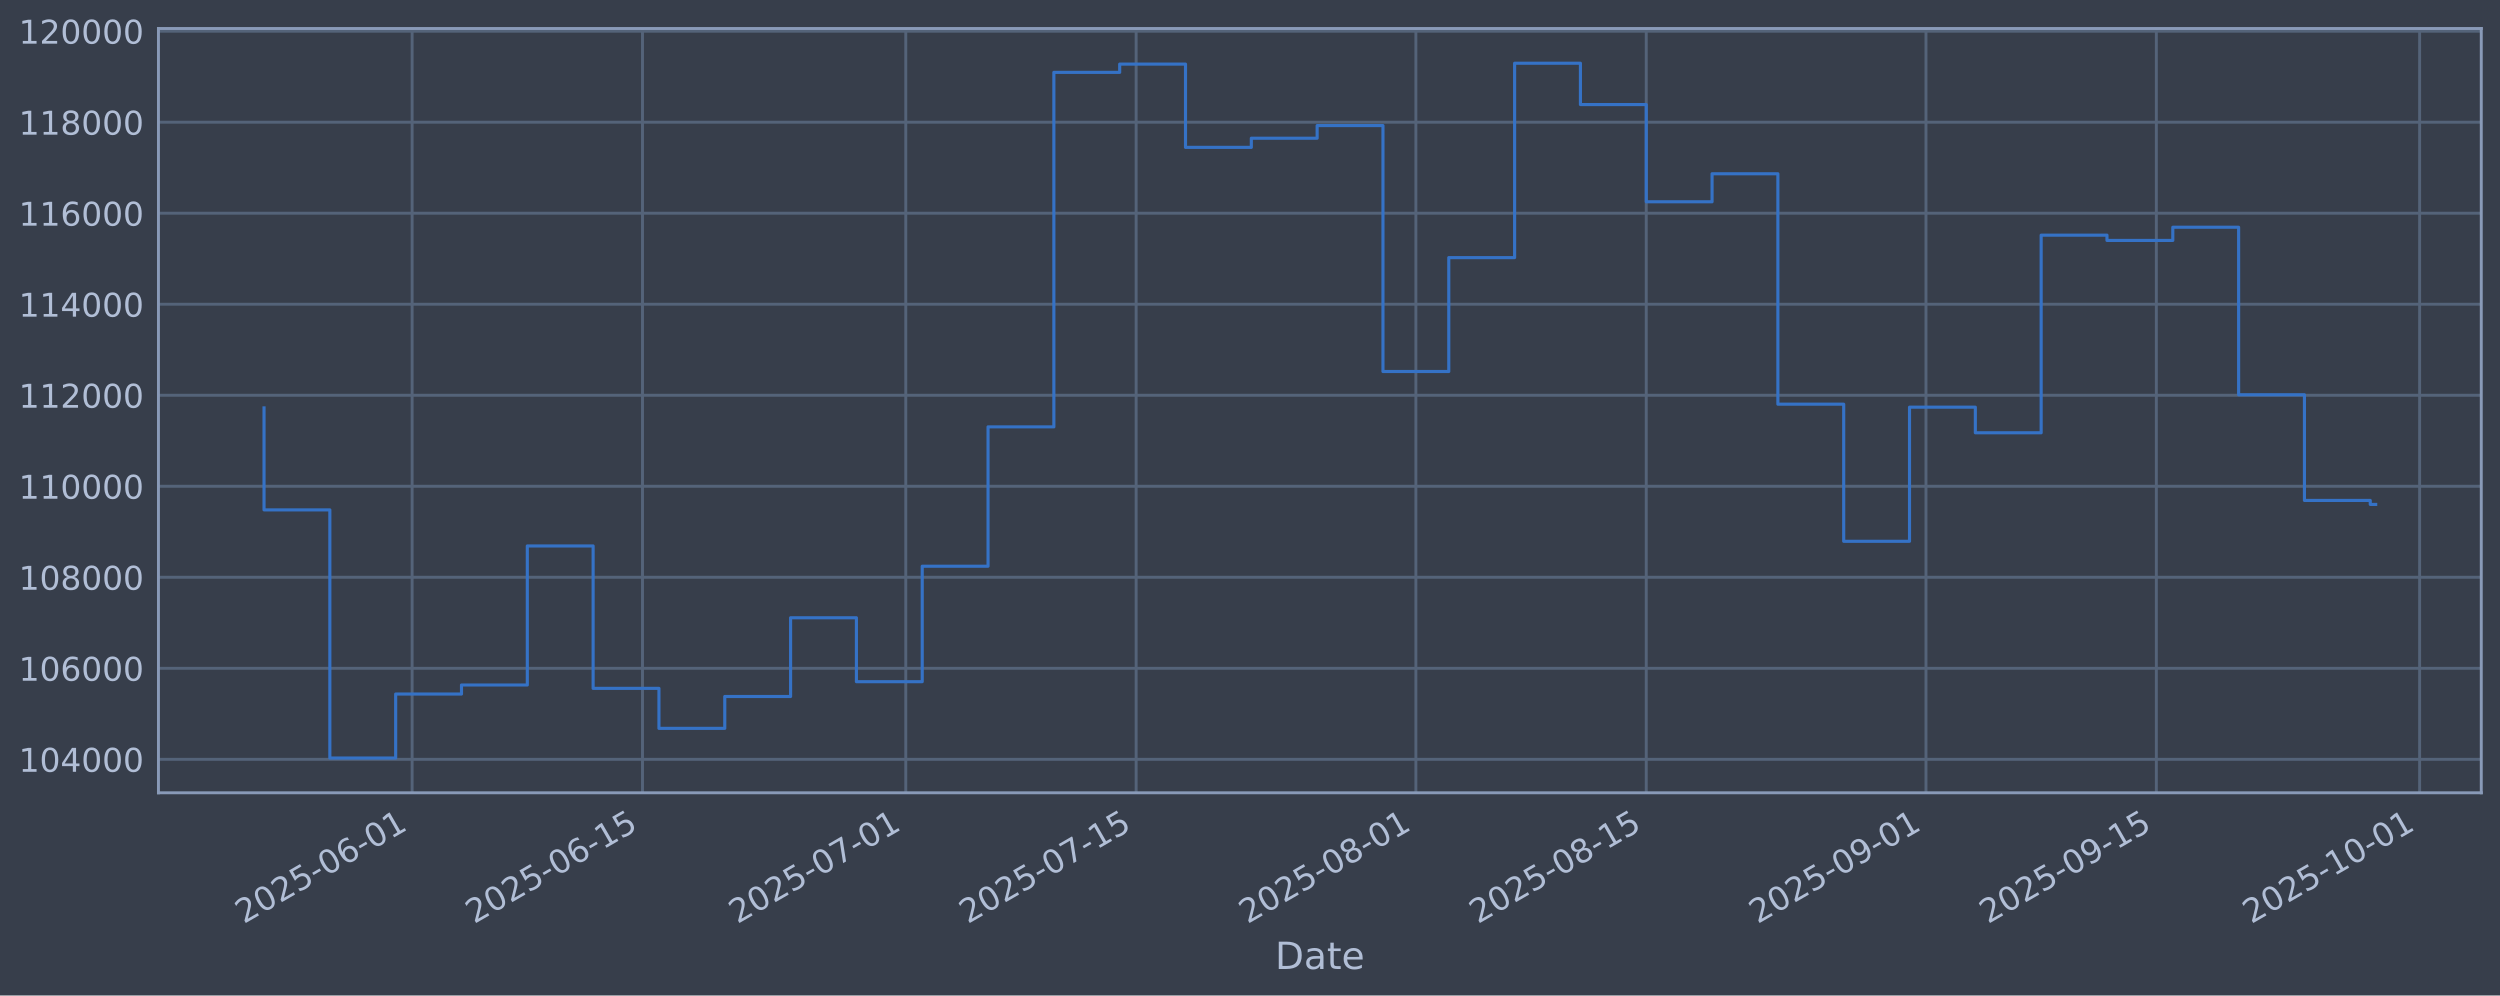
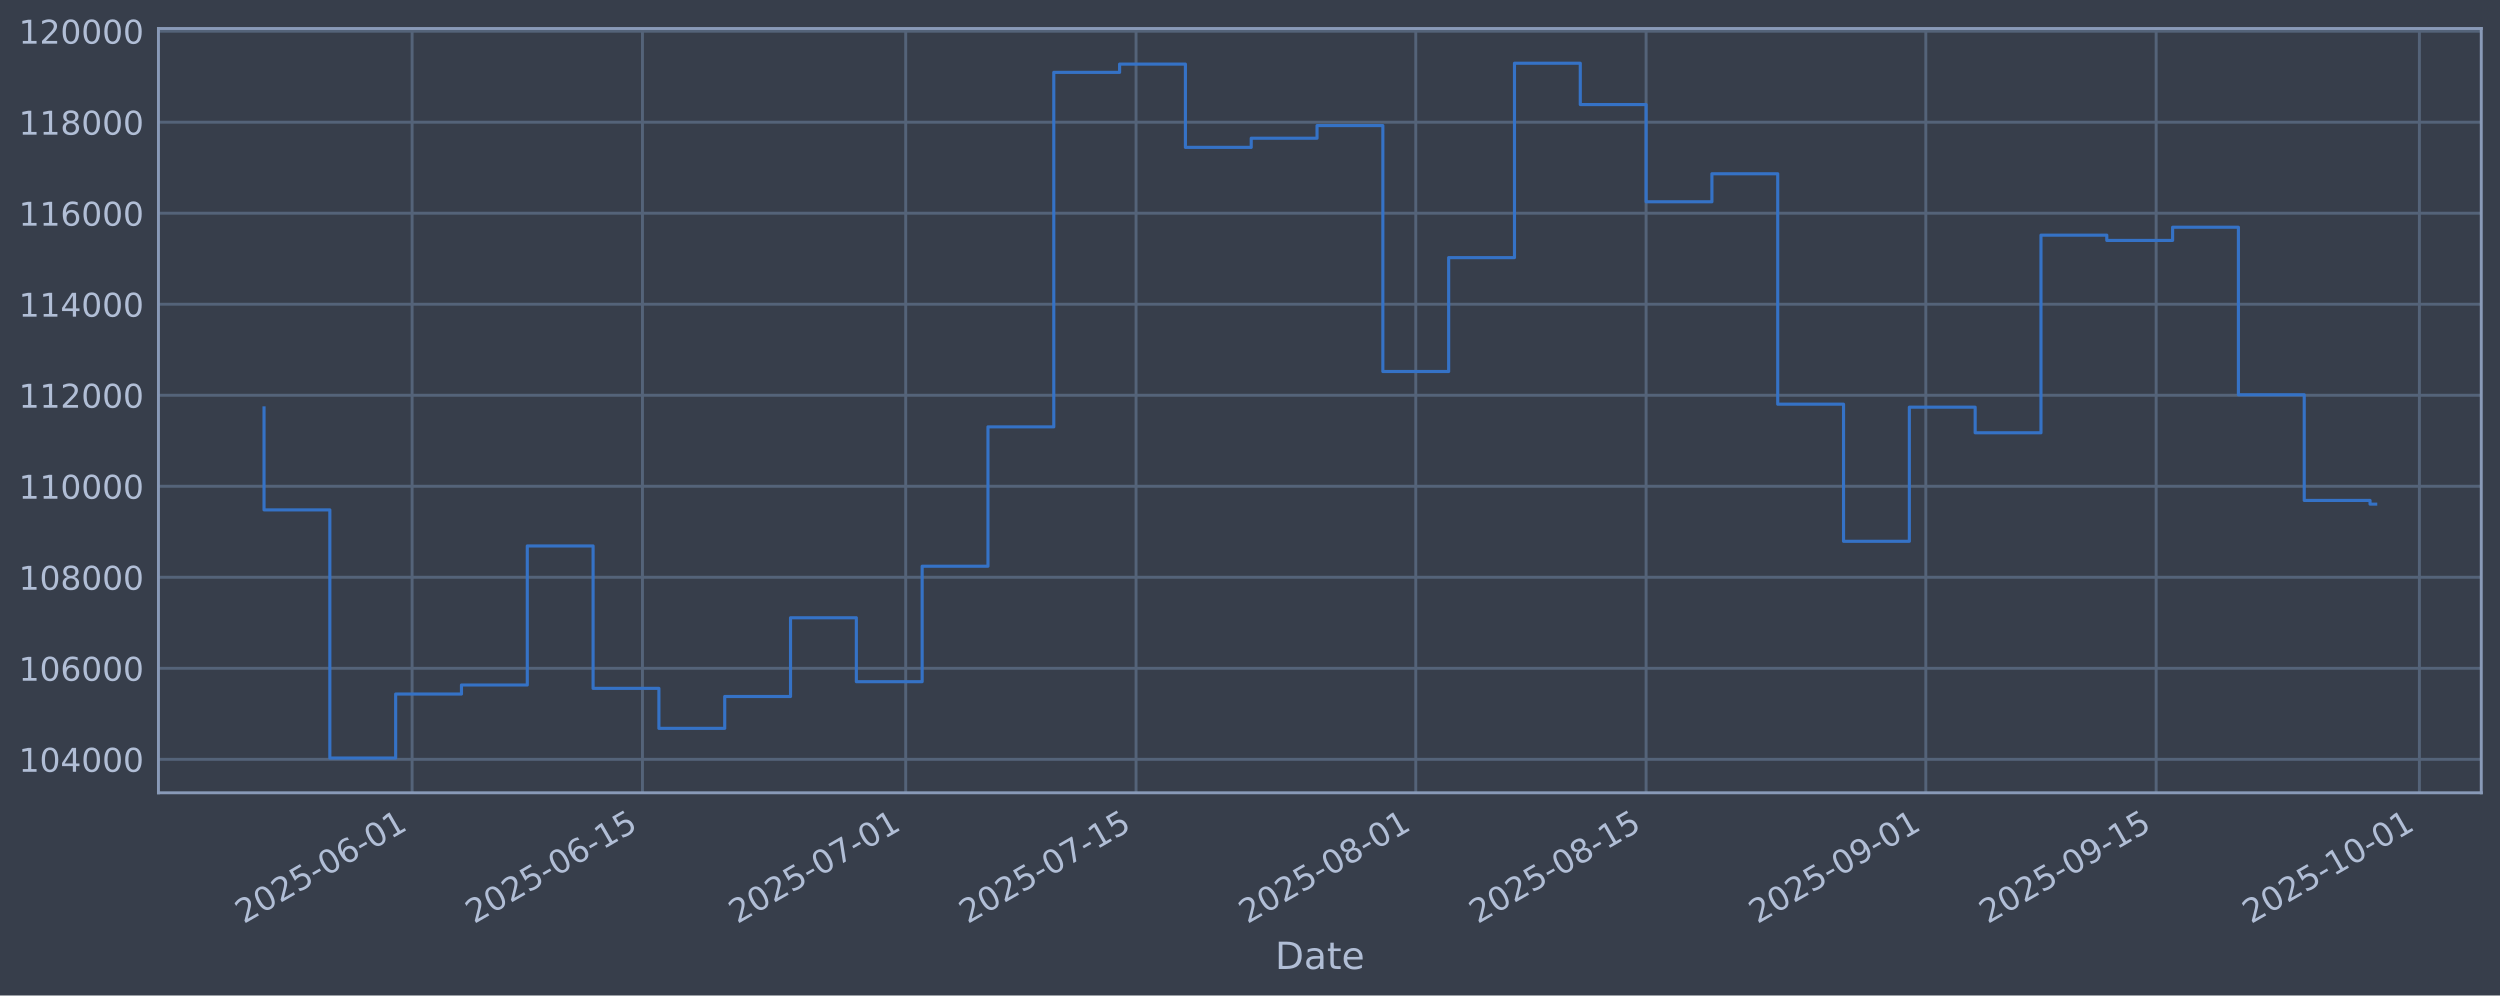
<svg xmlns="http://www.w3.org/2000/svg" xmlns:xlink="http://www.w3.org/1999/xlink" width="960.9pt" height="382.628pt" viewBox="0 0 960.9 382.628" version="1.1">
  <defs>
    <style type="text/css">*{stroke-linejoin: round; stroke-linecap: butt}</style>
  </defs>
  <g id="figure_1">
    <g id="patch_1">
      <path d="M 0 382.628  L 960.9 382.628  L 960.9 0  L 0 0  z " style="fill: #373e4b" />
    </g>
    <g id="axes_1">
      <g id="patch_2">
        <path d="M 60.901 304.718  L 953.701 304.718  L 953.701 10.958  L 60.901 10.958  z " style="fill: #373e4b" />
      </g>
      <g id="matplotlib.axis_1">
        <g id="xtick_1">
          <g id="line2d_1">
-             <path d="M 158.404 304.718  L 158.404 10.958  " clip-path="url(#p81f0d20ee8)" style="fill: none; stroke: #546379; stroke-width: 1.12; stroke-linecap: square" />
+             <path d="M 158.398 304.718  L 158.398 10.958  " clip-path="url(#p8c16627222)" style="fill: none; stroke: #546379; stroke-width: 1.12; stroke-linecap: square" />
          </g>
          <g id="line2d_2" />
          <g id="text_1">
-             <g style="fill: #b1bed6" transform="translate(93.67827 355.2226) rotate(-30) scale(0.126 -0.126)">
+             <g style="fill: #b1bed6" transform="translate(93.6724 355.2226) rotate(-30) scale(0.126 -0.126)">
              <defs>
                <path id="DejaVuSans-32" d="M 1228 531  L 3431 531  L 3431 0  L 469 0  L 469 531  Q 828 903 1448 1529  Q 2069 2156 2228 2338  Q 2531 2678 2651 2914  Q 2772 3150 2772 3378  Q 2772 3750 2511 3984  Q 2250 4219 1831 4219  Q 1534 4219 1204 4116  Q 875 4013 500 3803  L 500 4441  Q 881 4594 1212 4672  Q 1544 4750 1819 4750  Q 2544 4750 2975 4387  Q 3406 4025 3406 3419  Q 3406 3131 3298 2873  Q 3191 2616 2906 2266  Q 2828 2175 2409 1742  Q 1991 1309 1228 531  z " transform="scale(0.015625)" />
                <path id="DejaVuSans-30" d="M 2034 4250  Q 1547 4250 1301 3770  Q 1056 3291 1056 2328  Q 1056 1369 1301 889  Q 1547 409 2034 409  Q 2525 409 2770 889  Q 3016 1369 3016 2328  Q 3016 3291 2770 3770  Q 2525 4250 2034 4250  z M 2034 4750  Q 2819 4750 3233 4129  Q 3647 3509 3647 2328  Q 3647 1150 3233 529  Q 2819 -91 2034 -91  Q 1250 -91 836 529  Q 422 1150 422 2328  Q 422 3509 836 4129  Q 1250 4750 2034 4750  z " transform="scale(0.015625)" />
                <path id="DejaVuSans-35" d="M 691 4666  L 3169 4666  L 3169 4134  L 1269 4134  L 1269 2991  Q 1406 3038 1543 3061  Q 1681 3084 1819 3084  Q 2600 3084 3056 2656  Q 3513 2228 3513 1497  Q 3513 744 3044 326  Q 2575 -91 1722 -91  Q 1428 -91 1123 -41  Q 819 9 494 109  L 494 744  Q 775 591 1075 516  Q 1375 441 1709 441  Q 2250 441 2565 725  Q 2881 1009 2881 1497  Q 2881 1984 2565 2268  Q 2250 2553 1709 2553  Q 1456 2553 1204 2497  Q 953 2441 691 2322  L 691 4666  z " transform="scale(0.015625)" />
                <path id="DejaVuSans-2d" d="M 313 2009  L 1997 2009  L 1997 1497  L 313 1497  L 313 2009  z " transform="scale(0.015625)" />
                <path id="DejaVuSans-36" d="M 2113 2584  Q 1688 2584 1439 2293  Q 1191 2003 1191 1497  Q 1191 994 1439 701  Q 1688 409 2113 409  Q 2538 409 2786 701  Q 3034 994 3034 1497  Q 3034 2003 2786 2293  Q 2538 2584 2113 2584  z M 3366 4563  L 3366 3988  Q 3128 4100 2886 4159  Q 2644 4219 2406 4219  Q 1781 4219 1451 3797  Q 1122 3375 1075 2522  Q 1259 2794 1537 2939  Q 1816 3084 2150 3084  Q 2853 3084 3261 2657  Q 3669 2231 3669 1497  Q 3669 778 3244 343  Q 2819 -91 2113 -91  Q 1303 -91 875 529  Q 447 1150 447 2328  Q 447 3434 972 4092  Q 1497 4750 2381 4750  Q 2619 4750 2861 4703  Q 3103 4656 3366 4563  z " transform="scale(0.015625)" />
                <path id="DejaVuSans-31" d="M 794 531  L 1825 531  L 1825 4091  L 703 3866  L 703 4441  L 1819 4666  L 2450 4666  L 2450 531  L 3481 531  L 3481 0  L 794 0  L 794 531  z " transform="scale(0.015625)" />
              </defs>
              <use xlink:href="#DejaVuSans-32" />
              <use xlink:href="#DejaVuSans-30" transform="translate(63.62305 0)" />
              <use xlink:href="#DejaVuSans-32" transform="translate(127.2461 0)" />
              <use xlink:href="#DejaVuSans-35" transform="translate(190.8691 0)" />
              <use xlink:href="#DejaVuSans-2d" transform="translate(254.4922 0)" />
              <use xlink:href="#DejaVuSans-30" transform="translate(290.5762 0)" />
              <use xlink:href="#DejaVuSans-36" transform="translate(354.1992 0)" />
              <use xlink:href="#DejaVuSans-2d" transform="translate(417.8223 0)" />
              <use xlink:href="#DejaVuSans-30" transform="translate(453.9062 0)" />
              <use xlink:href="#DejaVuSans-31" transform="translate(517.5293 0)" />
            </g>
          </g>
        </g>
        <g id="xtick_2">
          <g id="line2d_3">
-             <path d="M 246.948 304.718  L 246.948 10.958  " clip-path="url(#p81f0d20ee8)" style="fill: none; stroke: #546379; stroke-width: 1.12; stroke-linecap: square" />
+             <path d="M 246.933 304.718  L 246.933 10.958  " clip-path="url(#p8c16627222)" style="fill: none; stroke: #546379; stroke-width: 1.12; stroke-linecap: square" />
          </g>
          <g id="line2d_4" />
          <g id="text_2">
-             <g style="fill: #b1bed6" transform="translate(182.2228 355.2226) rotate(-30) scale(0.126 -0.126)">
+             <g style="fill: #b1bed6" transform="translate(182.2078 355.2226) rotate(-30) scale(0.126 -0.126)">
              <use xlink:href="#DejaVuSans-32" />
              <use xlink:href="#DejaVuSans-30" transform="translate(63.62305 0)" />
              <use xlink:href="#DejaVuSans-32" transform="translate(127.2461 0)" />
              <use xlink:href="#DejaVuSans-35" transform="translate(190.8691 0)" />
              <use xlink:href="#DejaVuSans-2d" transform="translate(254.4922 0)" />
              <use xlink:href="#DejaVuSans-30" transform="translate(290.5762 0)" />
              <use xlink:href="#DejaVuSans-36" transform="translate(354.1992 0)" />
              <use xlink:href="#DejaVuSans-2d" transform="translate(417.8223 0)" />
              <use xlink:href="#DejaVuSans-31" transform="translate(453.9062 0)" />
              <use xlink:href="#DejaVuSans-35" transform="translate(517.5293 0)" />
            </g>
          </g>
        </g>
        <g id="xtick_3">
          <g id="line2d_5">
-             <path d="M 348.142 304.718  L 348.142 10.958  " clip-path="url(#p81f0d20ee8)" style="fill: none; stroke: #546379; stroke-width: 1.12; stroke-linecap: square" />
+             <path d="M 348.117 304.718  L 348.117 10.958  " clip-path="url(#p8c16627222)" style="fill: none; stroke: #546379; stroke-width: 1.12; stroke-linecap: square" />
          </g>
          <g id="line2d_6" />
          <g id="text_3">
-             <g style="fill: #b1bed6" transform="translate(283.4165 355.2226) rotate(-30) scale(0.126 -0.126)">
+             <g style="fill: #b1bed6" transform="translate(283.391 355.2226) rotate(-30) scale(0.126 -0.126)">
              <defs>
                <path id="DejaVuSans-37" d="M 525 4666  L 3525 4666  L 3525 4397  L 1831 0  L 1172 0  L 2766 4134  L 525 4134  L 525 4666  z " transform="scale(0.015625)" />
              </defs>
              <use xlink:href="#DejaVuSans-32" />
              <use xlink:href="#DejaVuSans-30" transform="translate(63.62305 0)" />
              <use xlink:href="#DejaVuSans-32" transform="translate(127.2461 0)" />
              <use xlink:href="#DejaVuSans-35" transform="translate(190.8691 0)" />
              <use xlink:href="#DejaVuSans-2d" transform="translate(254.4922 0)" />
              <use xlink:href="#DejaVuSans-30" transform="translate(290.5762 0)" />
              <use xlink:href="#DejaVuSans-37" transform="translate(354.1992 0)" />
              <use xlink:href="#DejaVuSans-2d" transform="translate(417.8223 0)" />
              <use xlink:href="#DejaVuSans-30" transform="translate(453.9062 0)" />
              <use xlink:href="#DejaVuSans-31" transform="translate(517.5293 0)" />
            </g>
          </g>
        </g>
        <g id="xtick_4">
          <g id="line2d_7">
-             <path d="M 436.686 304.718  L 436.686 10.958  " clip-path="url(#p81f0d20ee8)" style="fill: none; stroke: #546379; stroke-width: 1.12; stroke-linecap: square" />
+             <path d="M 436.652 304.718  L 436.652 10.958  " clip-path="url(#p8c16627222)" style="fill: none; stroke: #546379; stroke-width: 1.12; stroke-linecap: square" />
          </g>
          <g id="line2d_8" />
          <g id="text_4">
-             <g style="fill: #b1bed6" transform="translate(371.961 355.2226) rotate(-30) scale(0.126 -0.126)">
+             <g style="fill: #b1bed6" transform="translate(371.9264 355.2226) rotate(-30) scale(0.126 -0.126)">
              <use xlink:href="#DejaVuSans-32" />
              <use xlink:href="#DejaVuSans-30" transform="translate(63.62305 0)" />
              <use xlink:href="#DejaVuSans-32" transform="translate(127.2461 0)" />
              <use xlink:href="#DejaVuSans-35" transform="translate(190.8691 0)" />
              <use xlink:href="#DejaVuSans-2d" transform="translate(254.4922 0)" />
              <use xlink:href="#DejaVuSans-30" transform="translate(290.5762 0)" />
              <use xlink:href="#DejaVuSans-37" transform="translate(354.1992 0)" />
              <use xlink:href="#DejaVuSans-2d" transform="translate(417.8223 0)" />
              <use xlink:href="#DejaVuSans-31" transform="translate(453.9062 0)" />
              <use xlink:href="#DejaVuSans-35" transform="translate(517.5293 0)" />
            </g>
          </g>
        </g>
        <g id="xtick_5">
          <g id="line2d_9">
-             <path d="M 544.205 304.718  L 544.205 10.958  " clip-path="url(#p81f0d20ee8)" style="fill: none; stroke: #546379; stroke-width: 1.12; stroke-linecap: square" />
+             <path d="M 544.159 304.718  L 544.159 10.958  " clip-path="url(#p8c16627222)" style="fill: none; stroke: #546379; stroke-width: 1.12; stroke-linecap: square" />
          </g>
          <g id="line2d_10" />
          <g id="text_5">
-             <g style="fill: #b1bed6" transform="translate(479.4793 355.2226) rotate(-30) scale(0.126 -0.126)">
+             <g style="fill: #b1bed6" transform="translate(479.4336 355.2226) rotate(-30) scale(0.126 -0.126)">
              <defs>
                <path id="DejaVuSans-38" d="M 2034 2216  Q 1584 2216 1326 1975  Q 1069 1734 1069 1313  Q 1069 891 1326 650  Q 1584 409 2034 409  Q 2484 409 2743 651  Q 3003 894 3003 1313  Q 3003 1734 2745 1975  Q 2488 2216 2034 2216  z M 1403 2484  Q 997 2584 770 2862  Q 544 3141 544 3541  Q 544 4100 942 4425  Q 1341 4750 2034 4750  Q 2731 4750 3128 4425  Q 3525 4100 3525 3541  Q 3525 3141 3298 2862  Q 3072 2584 2669 2484  Q 3125 2378 3379 2068  Q 3634 1759 3634 1313  Q 3634 634 3220 271  Q 2806 -91 2034 -91  Q 1263 -91 848 271  Q 434 634 434 1313  Q 434 1759 690 2068  Q 947 2378 1403 2484  z M 1172 3481  Q 1172 3119 1398 2916  Q 1625 2713 2034 2713  Q 2441 2713 2670 2916  Q 2900 3119 2900 3481  Q 2900 3844 2670 4047  Q 2441 4250 2034 4250  Q 1625 4250 1398 4047  Q 1172 3844 1172 3481  z " transform="scale(0.015625)" />
              </defs>
              <use xlink:href="#DejaVuSans-32" />
              <use xlink:href="#DejaVuSans-30" transform="translate(63.62305 0)" />
              <use xlink:href="#DejaVuSans-32" transform="translate(127.2461 0)" />
              <use xlink:href="#DejaVuSans-35" transform="translate(190.8691 0)" />
              <use xlink:href="#DejaVuSans-2d" transform="translate(254.4922 0)" />
              <use xlink:href="#DejaVuSans-30" transform="translate(290.5762 0)" />
              <use xlink:href="#DejaVuSans-38" transform="translate(354.1992 0)" />
              <use xlink:href="#DejaVuSans-2d" transform="translate(417.8223 0)" />
              <use xlink:href="#DejaVuSans-30" transform="translate(453.9062 0)" />
              <use xlink:href="#DejaVuSans-31" transform="translate(517.5293 0)" />
            </g>
          </g>
        </g>
        <g id="xtick_6">
          <g id="line2d_11">
-             <path d="M 632.749 304.718  L 632.749 10.958  " clip-path="url(#p81f0d20ee8)" style="fill: none; stroke: #546379; stroke-width: 1.12; stroke-linecap: square" />
+             <path d="M 632.694 304.718  L 632.694 10.958  " clip-path="url(#p8c16627222)" style="fill: none; stroke: #546379; stroke-width: 1.12; stroke-linecap: square" />
          </g>
          <g id="line2d_12" />
          <g id="text_6">
-             <g style="fill: #b1bed6" transform="translate(568.0238 355.2226) rotate(-30) scale(0.126 -0.126)">
+             <g style="fill: #b1bed6" transform="translate(567.969 355.2226) rotate(-30) scale(0.126 -0.126)">
              <use xlink:href="#DejaVuSans-32" />
              <use xlink:href="#DejaVuSans-30" transform="translate(63.62305 0)" />
              <use xlink:href="#DejaVuSans-32" transform="translate(127.2461 0)" />
              <use xlink:href="#DejaVuSans-35" transform="translate(190.8691 0)" />
              <use xlink:href="#DejaVuSans-2d" transform="translate(254.4922 0)" />
              <use xlink:href="#DejaVuSans-30" transform="translate(290.5762 0)" />
              <use xlink:href="#DejaVuSans-38" transform="translate(354.1992 0)" />
              <use xlink:href="#DejaVuSans-2d" transform="translate(417.8223 0)" />
              <use xlink:href="#DejaVuSans-31" transform="translate(453.9062 0)" />
              <use xlink:href="#DejaVuSans-35" transform="translate(517.5293 0)" />
            </g>
          </g>
        </g>
        <g id="xtick_7">
          <g id="line2d_13">
-             <path d="M 740.268 304.718  L 740.268 10.958  " clip-path="url(#p81f0d20ee8)" style="fill: none; stroke: #546379; stroke-width: 1.12; stroke-linecap: square" />
+             <path d="M 740.202 304.718  L 740.202 10.958  " clip-path="url(#p8c16627222)" style="fill: none; stroke: #546379; stroke-width: 1.12; stroke-linecap: square" />
          </g>
          <g id="line2d_14" />
          <g id="text_7">
-             <g style="fill: #b1bed6" transform="translate(675.5421 355.2226) rotate(-30) scale(0.126 -0.126)">
+             <g style="fill: #b1bed6" transform="translate(675.4762 355.2226) rotate(-30) scale(0.126 -0.126)">
              <defs>
                <path id="DejaVuSans-39" d="M 703 97  L 703 672  Q 941 559 1184 500  Q 1428 441 1663 441  Q 2288 441 2617 861  Q 2947 1281 2994 2138  Q 2813 1869 2534 1725  Q 2256 1581 1919 1581  Q 1219 1581 811 2004  Q 403 2428 403 3163  Q 403 3881 828 4315  Q 1253 4750 1959 4750  Q 2769 4750 3195 4129  Q 3622 3509 3622 2328  Q 3622 1225 3098 567  Q 2575 -91 1691 -91  Q 1453 -91 1209 -44  Q 966 3 703 97  z M 1959 2075  Q 2384 2075 2632 2365  Q 2881 2656 2881 3163  Q 2881 3666 2632 3958  Q 2384 4250 1959 4250  Q 1534 4250 1286 3958  Q 1038 3666 1038 3163  Q 1038 2656 1286 2365  Q 1534 2075 1959 2075  z " transform="scale(0.015625)" />
              </defs>
              <use xlink:href="#DejaVuSans-32" />
              <use xlink:href="#DejaVuSans-30" transform="translate(63.62305 0)" />
              <use xlink:href="#DejaVuSans-32" transform="translate(127.2461 0)" />
              <use xlink:href="#DejaVuSans-35" transform="translate(190.8691 0)" />
              <use xlink:href="#DejaVuSans-2d" transform="translate(254.4922 0)" />
              <use xlink:href="#DejaVuSans-30" transform="translate(290.5762 0)" />
              <use xlink:href="#DejaVuSans-39" transform="translate(354.1992 0)" />
              <use xlink:href="#DejaVuSans-2d" transform="translate(417.8223 0)" />
              <use xlink:href="#DejaVuSans-30" transform="translate(453.9062 0)" />
              <use xlink:href="#DejaVuSans-31" transform="translate(517.5293 0)" />
            </g>
          </g>
        </g>
        <g id="xtick_8">
          <g id="line2d_15">
-             <path d="M 828.812 304.718  L 828.812 10.958  " clip-path="url(#p81f0d20ee8)" style="fill: none; stroke: #546379; stroke-width: 1.12; stroke-linecap: square" />
+             <path d="M 828.737 304.718  L 828.737 10.958  " clip-path="url(#p8c16627222)" style="fill: none; stroke: #546379; stroke-width: 1.12; stroke-linecap: square" />
          </g>
          <g id="line2d_16" />
          <g id="text_8">
-             <g style="fill: #b1bed6" transform="translate(764.0866 355.2226) rotate(-30) scale(0.126 -0.126)">
+             <g style="fill: #b1bed6" transform="translate(764.0116 355.2226) rotate(-30) scale(0.126 -0.126)">
              <use xlink:href="#DejaVuSans-32" />
              <use xlink:href="#DejaVuSans-30" transform="translate(63.62305 0)" />
              <use xlink:href="#DejaVuSans-32" transform="translate(127.2461 0)" />
              <use xlink:href="#DejaVuSans-35" transform="translate(190.8691 0)" />
              <use xlink:href="#DejaVuSans-2d" transform="translate(254.4922 0)" />
              <use xlink:href="#DejaVuSans-30" transform="translate(290.5762 0)" />
              <use xlink:href="#DejaVuSans-39" transform="translate(354.1992 0)" />
              <use xlink:href="#DejaVuSans-2d" transform="translate(417.8223 0)" />
              <use xlink:href="#DejaVuSans-31" transform="translate(453.9062 0)" />
              <use xlink:href="#DejaVuSans-35" transform="translate(517.5293 0)" />
            </g>
          </g>
        </g>
        <g id="xtick_9">
          <g id="line2d_17">
-             <path d="M 930.006 304.718  L 930.006 10.958  " clip-path="url(#p81f0d20ee8)" style="fill: none; stroke: #546379; stroke-width: 1.12; stroke-linecap: square" />
+             <path d="M 929.92 304.718  L 929.92 10.958  " clip-path="url(#p8c16627222)" style="fill: none; stroke: #546379; stroke-width: 1.12; stroke-linecap: square" />
          </g>
          <g id="line2d_18" />
          <g id="text_9">
-             <g style="fill: #b1bed6" transform="translate(865.2803 355.2226) rotate(-30) scale(0.126 -0.126)">
+             <g style="fill: #b1bed6" transform="translate(865.1948 355.2226) rotate(-30) scale(0.126 -0.126)">
              <use xlink:href="#DejaVuSans-32" />
              <use xlink:href="#DejaVuSans-30" transform="translate(63.62305 0)" />
              <use xlink:href="#DejaVuSans-32" transform="translate(127.2461 0)" />
              <use xlink:href="#DejaVuSans-35" transform="translate(190.8691 0)" />
              <use xlink:href="#DejaVuSans-2d" transform="translate(254.4922 0)" />
              <use xlink:href="#DejaVuSans-31" transform="translate(290.5762 0)" />
              <use xlink:href="#DejaVuSans-30" transform="translate(354.1992 0)" />
              <use xlink:href="#DejaVuSans-2d" transform="translate(417.8223 0)" />
              <use xlink:href="#DejaVuSans-30" transform="translate(453.9062 0)" />
              <use xlink:href="#DejaVuSans-31" transform="translate(517.5293 0)" />
            </g>
          </g>
        </g>
        <g id="text_10">
          <g style="fill: #b1bed6" transform="translate(490.0914 372.4337) scale(0.144 -0.144)">
            <defs>
              <path id="DejaVuSans-44" d="M 1259 4147  L 1259 519  L 2022 519  Q 2988 519 3436 956  Q 3884 1394 3884 2338  Q 3884 3275 3436 3711  Q 2988 4147 2022 4147  L 1259 4147  z M 628 4666  L 1925 4666  Q 3281 4666 3915 4102  Q 4550 3538 4550 2338  Q 4550 1131 3912 565  Q 3275 0 1925 0  L 628 0  L 628 4666  z " transform="scale(0.015625)" />
              <path id="DejaVuSans-61" d="M 2194 1759  Q 1497 1759 1228 1600  Q 959 1441 959 1056  Q 959 750 1161 570  Q 1363 391 1709 391  Q 2188 391 2477 730  Q 2766 1069 2766 1631  L 2766 1759  L 2194 1759  z M 3341 1997  L 3341 0  L 2766 0  L 2766 531  Q 2569 213 2275 61  Q 1981 -91 1556 -91  Q 1019 -91 701 211  Q 384 513 384 1019  Q 384 1609 779 1909  Q 1175 2209 1959 2209  L 2766 2209  L 2766 2266  Q 2766 2663 2505 2880  Q 2244 3097 1772 3097  Q 1472 3097 1187 3025  Q 903 2953 641 2809  L 641 3341  Q 956 3463 1253 3523  Q 1550 3584 1831 3584  Q 2591 3584 2966 3190  Q 3341 2797 3341 1997  z " transform="scale(0.015625)" />
              <path id="DejaVuSans-74" d="M 1172 4494  L 1172 3500  L 2356 3500  L 2356 3053  L 1172 3053  L 1172 1153  Q 1172 725 1289 603  Q 1406 481 1766 481  L 2356 481  L 2356 0  L 1766 0  Q 1100 0 847 248  Q 594 497 594 1153  L 594 3053  L 172 3053  L 172 3500  L 594 3500  L 594 4494  L 1172 4494  z " transform="scale(0.015625)" />
              <path id="DejaVuSans-65" d="M 3597 1894  L 3597 1613  L 953 1613  Q 991 1019 1311 708  Q 1631 397 2203 397  Q 2534 397 2845 478  Q 3156 559 3463 722  L 3463 178  Q 3153 47 2828 -22  Q 2503 -91 2169 -91  Q 1331 -91 842 396  Q 353 884 353 1716  Q 353 2575 817 3079  Q 1281 3584 2069 3584  Q 2775 3584 3186 3129  Q 3597 2675 3597 1894  z M 3022 2063  Q 3016 2534 2758 2815  Q 2500 3097 2075 3097  Q 1594 3097 1305 2825  Q 1016 2553 972 2059  L 3022 2063  z " transform="scale(0.015625)" />
            </defs>
            <use xlink:href="#DejaVuSans-44" />
            <use xlink:href="#DejaVuSans-61" transform="translate(77.00195 0)" />
            <use xlink:href="#DejaVuSans-74" transform="translate(138.2812 0)" />
            <use xlink:href="#DejaVuSans-65" transform="translate(177.4902 0)" />
          </g>
        </g>
      </g>
      <g id="matplotlib.axis_2">
        <g id="ytick_1">
          <g id="line2d_19">
-             <path d="M 60.901 291.85  L 953.701 291.85  " clip-path="url(#p81f0d20ee8)" style="fill: none; stroke: #546379; stroke-width: 1.12; stroke-linecap: square" />
+             <path d="M 60.901 291.85  L 953.701 291.85  " clip-path="url(#p8c16627222)" style="fill: none; stroke: #546379; stroke-width: 1.12; stroke-linecap: square" />
          </g>
          <g id="line2d_20" />
          <g id="text_11">
            <g style="fill: #b1bed6" transform="translate(7.2 296.6367) scale(0.126 -0.126)">
              <defs>
                <path id="DejaVuSans-34" d="M 2419 4116  L 825 1625  L 2419 1625  L 2419 4116  z M 2253 4666  L 3047 4666  L 3047 1625  L 3713 1625  L 3713 1100  L 3047 1100  L 3047 0  L 2419 0  L 2419 1100  L 313 1100  L 313 1709  L 2253 4666  z " transform="scale(0.015625)" />
              </defs>
              <use xlink:href="#DejaVuSans-31" />
              <use xlink:href="#DejaVuSans-30" transform="translate(63.62305 0)" />
              <use xlink:href="#DejaVuSans-34" transform="translate(127.2461 0)" />
              <use xlink:href="#DejaVuSans-30" transform="translate(190.8691 0)" />
              <use xlink:href="#DejaVuSans-30" transform="translate(254.4922 0)" />
              <use xlink:href="#DejaVuSans-30" transform="translate(318.1152 0)" />
            </g>
          </g>
        </g>
        <g id="ytick_2">
          <g id="line2d_21">
-             <path d="M 60.901 256.867  L 953.701 256.867  " clip-path="url(#p81f0d20ee8)" style="fill: none; stroke: #546379; stroke-width: 1.12; stroke-linecap: square" />
+             <path d="M 60.901 256.867  L 953.701 256.867  " clip-path="url(#p8c16627222)" style="fill: none; stroke: #546379; stroke-width: 1.12; stroke-linecap: square" />
          </g>
          <g id="line2d_22" />
          <g id="text_12">
            <g style="fill: #b1bed6" transform="translate(7.2 261.6538) scale(0.126 -0.126)">
              <use xlink:href="#DejaVuSans-31" />
              <use xlink:href="#DejaVuSans-30" transform="translate(63.62305 0)" />
              <use xlink:href="#DejaVuSans-36" transform="translate(127.2461 0)" />
              <use xlink:href="#DejaVuSans-30" transform="translate(190.8691 0)" />
              <use xlink:href="#DejaVuSans-30" transform="translate(254.4922 0)" />
              <use xlink:href="#DejaVuSans-30" transform="translate(318.1152 0)" />
            </g>
          </g>
        </g>
        <g id="ytick_3">
          <g id="line2d_23">
-             <path d="M 60.901 221.884  L 953.701 221.884  " clip-path="url(#p81f0d20ee8)" style="fill: none; stroke: #546379; stroke-width: 1.12; stroke-linecap: square" />
+             <path d="M 60.901 221.884  L 953.701 221.884  " clip-path="url(#p8c16627222)" style="fill: none; stroke: #546379; stroke-width: 1.12; stroke-linecap: square" />
          </g>
          <g id="line2d_24" />
          <g id="text_13">
            <g style="fill: #b1bed6" transform="translate(7.2 226.671) scale(0.126 -0.126)">
              <use xlink:href="#DejaVuSans-31" />
              <use xlink:href="#DejaVuSans-30" transform="translate(63.62305 0)" />
              <use xlink:href="#DejaVuSans-38" transform="translate(127.2461 0)" />
              <use xlink:href="#DejaVuSans-30" transform="translate(190.8691 0)" />
              <use xlink:href="#DejaVuSans-30" transform="translate(254.4922 0)" />
              <use xlink:href="#DejaVuSans-30" transform="translate(318.1152 0)" />
            </g>
          </g>
        </g>
        <g id="ytick_4">
          <g id="line2d_25">
-             <path d="M 60.901 186.901  L 953.701 186.901  " clip-path="url(#p81f0d20ee8)" style="fill: none; stroke: #546379; stroke-width: 1.12; stroke-linecap: square" />
+             <path d="M 60.901 186.901  L 953.701 186.901  " clip-path="url(#p8c16627222)" style="fill: none; stroke: #546379; stroke-width: 1.12; stroke-linecap: square" />
          </g>
          <g id="line2d_26" />
          <g id="text_14">
            <g style="fill: #b1bed6" transform="translate(7.2 191.6882) scale(0.126 -0.126)">
              <use xlink:href="#DejaVuSans-31" />
              <use xlink:href="#DejaVuSans-31" transform="translate(63.62305 0)" />
              <use xlink:href="#DejaVuSans-30" transform="translate(127.2461 0)" />
              <use xlink:href="#DejaVuSans-30" transform="translate(190.8691 0)" />
              <use xlink:href="#DejaVuSans-30" transform="translate(254.4922 0)" />
              <use xlink:href="#DejaVuSans-30" transform="translate(318.1152 0)" />
            </g>
          </g>
        </g>
        <g id="ytick_5">
          <g id="line2d_27">
-             <path d="M 60.901 151.918  L 953.701 151.918  " clip-path="url(#p81f0d20ee8)" style="fill: none; stroke: #546379; stroke-width: 1.12; stroke-linecap: square" />
+             <path d="M 60.901 151.918  L 953.701 151.918  " clip-path="url(#p8c16627222)" style="fill: none; stroke: #546379; stroke-width: 1.12; stroke-linecap: square" />
          </g>
          <g id="line2d_28" />
          <g id="text_15">
            <g style="fill: #b1bed6" transform="translate(7.2 156.7053) scale(0.126 -0.126)">
              <use xlink:href="#DejaVuSans-31" />
              <use xlink:href="#DejaVuSans-31" transform="translate(63.62305 0)" />
              <use xlink:href="#DejaVuSans-32" transform="translate(127.2461 0)" />
              <use xlink:href="#DejaVuSans-30" transform="translate(190.8691 0)" />
              <use xlink:href="#DejaVuSans-30" transform="translate(254.4922 0)" />
              <use xlink:href="#DejaVuSans-30" transform="translate(318.1152 0)" />
            </g>
          </g>
        </g>
        <g id="ytick_6">
          <g id="line2d_29">
-             <path d="M 60.901 116.936  L 953.701 116.936  " clip-path="url(#p81f0d20ee8)" style="fill: none; stroke: #546379; stroke-width: 1.12; stroke-linecap: square" />
+             <path d="M 60.901 116.936  L 953.701 116.936  " clip-path="url(#p8c16627222)" style="fill: none; stroke: #546379; stroke-width: 1.12; stroke-linecap: square" />
          </g>
          <g id="line2d_30" />
          <g id="text_16">
            <g style="fill: #b1bed6" transform="translate(7.2 121.7225) scale(0.126 -0.126)">
              <use xlink:href="#DejaVuSans-31" />
              <use xlink:href="#DejaVuSans-31" transform="translate(63.62305 0)" />
              <use xlink:href="#DejaVuSans-34" transform="translate(127.2461 0)" />
              <use xlink:href="#DejaVuSans-30" transform="translate(190.8691 0)" />
              <use xlink:href="#DejaVuSans-30" transform="translate(254.4922 0)" />
              <use xlink:href="#DejaVuSans-30" transform="translate(318.1152 0)" />
            </g>
          </g>
        </g>
        <g id="ytick_7">
          <g id="line2d_31">
-             <path d="M 60.901 81.953  L 953.701 81.953  " clip-path="url(#p81f0d20ee8)" style="fill: none; stroke: #546379; stroke-width: 1.12; stroke-linecap: square" />
+             <path d="M 60.901 81.953  L 953.701 81.953  " clip-path="url(#p8c16627222)" style="fill: none; stroke: #546379; stroke-width: 1.12; stroke-linecap: square" />
          </g>
          <g id="line2d_32" />
          <g id="text_17">
            <g style="fill: #b1bed6" transform="translate(7.2 86.73969) scale(0.126 -0.126)">
              <use xlink:href="#DejaVuSans-31" />
              <use xlink:href="#DejaVuSans-31" transform="translate(63.62305 0)" />
              <use xlink:href="#DejaVuSans-36" transform="translate(127.2461 0)" />
              <use xlink:href="#DejaVuSans-30" transform="translate(190.8691 0)" />
              <use xlink:href="#DejaVuSans-30" transform="translate(254.4922 0)" />
              <use xlink:href="#DejaVuSans-30" transform="translate(318.1152 0)" />
            </g>
          </g>
        </g>
        <g id="ytick_8">
          <g id="line2d_33">
-             <path d="M 60.901 46.97  L 953.701 46.97  " clip-path="url(#p81f0d20ee8)" style="fill: none; stroke: #546379; stroke-width: 1.12; stroke-linecap: square" />
+             <path d="M 60.901 46.97  L 953.701 46.97  " clip-path="url(#p8c16627222)" style="fill: none; stroke: #546379; stroke-width: 1.12; stroke-linecap: square" />
          </g>
          <g id="line2d_34" />
          <g id="text_18">
            <g style="fill: #b1bed6" transform="translate(7.2 51.75686) scale(0.126 -0.126)">
              <use xlink:href="#DejaVuSans-31" />
              <use xlink:href="#DejaVuSans-31" transform="translate(63.62305 0)" />
              <use xlink:href="#DejaVuSans-38" transform="translate(127.2461 0)" />
              <use xlink:href="#DejaVuSans-30" transform="translate(190.8691 0)" />
              <use xlink:href="#DejaVuSans-30" transform="translate(254.4922 0)" />
              <use xlink:href="#DejaVuSans-30" transform="translate(318.1152 0)" />
            </g>
          </g>
        </g>
        <g id="ytick_9">
          <g id="line2d_35">
-             <path d="M 60.901 11.987  L 953.701 11.987  " clip-path="url(#p81f0d20ee8)" style="fill: none; stroke: #546379; stroke-width: 1.12; stroke-linecap: square" />
+             <path d="M 60.901 11.987  L 953.701 11.987  " clip-path="url(#p8c16627222)" style="fill: none; stroke: #546379; stroke-width: 1.12; stroke-linecap: square" />
          </g>
          <g id="line2d_36" />
          <g id="text_19">
            <g style="fill: #b1bed6" transform="translate(7.2 16.77403) scale(0.126 -0.126)">
              <use xlink:href="#DejaVuSans-31" />
              <use xlink:href="#DejaVuSans-32" transform="translate(63.62305 0)" />
              <use xlink:href="#DejaVuSans-30" transform="translate(127.2461 0)" />
              <use xlink:href="#DejaVuSans-30" transform="translate(190.8691 0)" />
              <use xlink:href="#DejaVuSans-30" transform="translate(254.4922 0)" />
              <use xlink:href="#DejaVuSans-30" transform="translate(318.1152 0)" />
            </g>
          </g>
        </g>
      </g>
      <g id="line2d_37">
-         <path d="M 101.482 156.778  L 101.482 195.974  L 126.781 195.974  L 126.781 291.366  L 152.079 291.366  L 152.079 266.759  L 177.378 266.759  L 177.378 263.286  L 202.676 263.286  L 202.676 209.841  L 227.974 209.841  L 227.974 264.586  L 253.273 264.586  L 253.273 279.95  L 278.571 279.95  L 278.571 267.706  L 303.87 267.706  L 303.87 237.446  L 329.168 237.446  L 329.168 262.012  L 354.467 262.012  L 354.467 217.631  L 379.765 217.631  L 379.765 164.07  L 405.063 164.07  L 405.063 27.81  L 430.362 27.81  L 430.362 24.636  L 455.66 24.636  L 455.66 56.646  L 480.959 56.646  L 480.959 53.121  L 506.257 53.121  L 506.257 48.272  L 531.556 48.272  L 531.556 142.793  L 556.854 142.793  L 556.854 99.016  L 582.152 99.016  L 582.152 24.311  L 607.451 24.311  L 607.451 40.185  L 632.749 40.185  L 632.749 77.56  L 658.048 77.56  L 658.048 66.788  L 683.346 66.788  L 683.346 155.356  L 708.645 155.356  L 708.645 208.052  L 733.943 208.052  L 733.943 156.509  L 759.241 156.509  L 759.241 166.341  L 784.54 166.341  L 784.54 90.389  L 809.838 90.389  L 809.838 92.406  L 835.137 92.406  L 835.137 87.351  L 860.435 87.351  L 860.435 151.739  L 885.734 151.739  L 885.734 192.344  L 911.032 192.344  L 911.032 193.878  L 913.119 193.878  " clip-path="url(#p81f0d20ee8)" style="fill: none; stroke: #3572c6; stroke-width: 1.2; stroke-linecap: square" />
+         <path d="M 101.482 156.778  L 101.482 195.974  L 126.778 195.974  L 126.778 291.366  L 152.074 291.366  L 152.074 266.759  L 177.37 266.759  L 177.37 263.286  L 202.666 263.286  L 202.666 209.841  L 227.961 209.841  L 227.961 264.586  L 253.257 264.586  L 253.257 279.95  L 278.553 279.95  L 278.553 267.706  L 303.849 267.706  L 303.849 237.446  L 329.145 237.446  L 329.145 262.012  L 354.44 262.012  L 354.44 217.631  L 379.736 217.631  L 379.736 164.07  L 405.032 164.07  L 405.032 27.81  L 430.328 27.81  L 430.328 24.636  L 455.624 24.636  L 455.624 56.646  L 480.92 56.646  L 480.92 53.121  L 506.215 53.121  L 506.215 48.272  L 531.511 48.272  L 531.511 142.793  L 556.807 142.793  L 556.807 99.016  L 582.103 99.016  L 582.103 24.311  L 607.399 24.311  L 607.399 40.185  L 632.694 40.185  L 632.694 77.56  L 657.99 77.56  L 657.99 66.788  L 683.286 66.788  L 683.286 155.356  L 708.582 155.356  L 708.582 208.052  L 733.878 208.052  L 733.878 156.509  L 759.174 156.509  L 759.174 166.341  L 784.469 166.341  L 784.469 90.389  L 809.765 90.389  L 809.765 92.406  L 835.061 92.406  L 835.061 87.351  L 860.357 87.351  L 860.357 151.739  L 885.653 151.739  L 885.653 192.344  L 910.948 192.344  L 910.948 193.768  L 913.119 193.768  " clip-path="url(#p8c16627222)" style="fill: none; stroke: #3572c6; stroke-width: 1.2; stroke-linecap: square" />
      </g>
      <g id="patch_3">
        <path d="M 60.901 304.718  L 60.901 10.958  " style="fill: none; stroke: #899ab8; stroke-width: 1.12; stroke-linejoin: miter; stroke-linecap: square" />
      </g>
      <g id="patch_4">
        <path d="M 953.701 304.718  L 953.701 10.958  " style="fill: none; stroke: #899ab8; stroke-width: 1.12; stroke-linejoin: miter; stroke-linecap: square" />
      </g>
      <g id="patch_5">
        <path d="M 60.901 304.718  L 953.701 304.718  " style="fill: none; stroke: #899ab8; stroke-width: 1.12; stroke-linejoin: miter; stroke-linecap: square" />
      </g>
      <g id="patch_6">
        <path d="M 60.901 10.958  L 953.701 10.958  " style="fill: none; stroke: #899ab8; stroke-width: 1.12; stroke-linejoin: miter; stroke-linecap: square" />
      </g>
    </g>
  </g>
  <defs>
-     <clipPath id="p81f0d20ee8">
+     <clipPath id="p8c16627222">
      <rect x="60.901" y="10.958" width="892.8" height="293.76" />
    </clipPath>
  </defs>
</svg>
